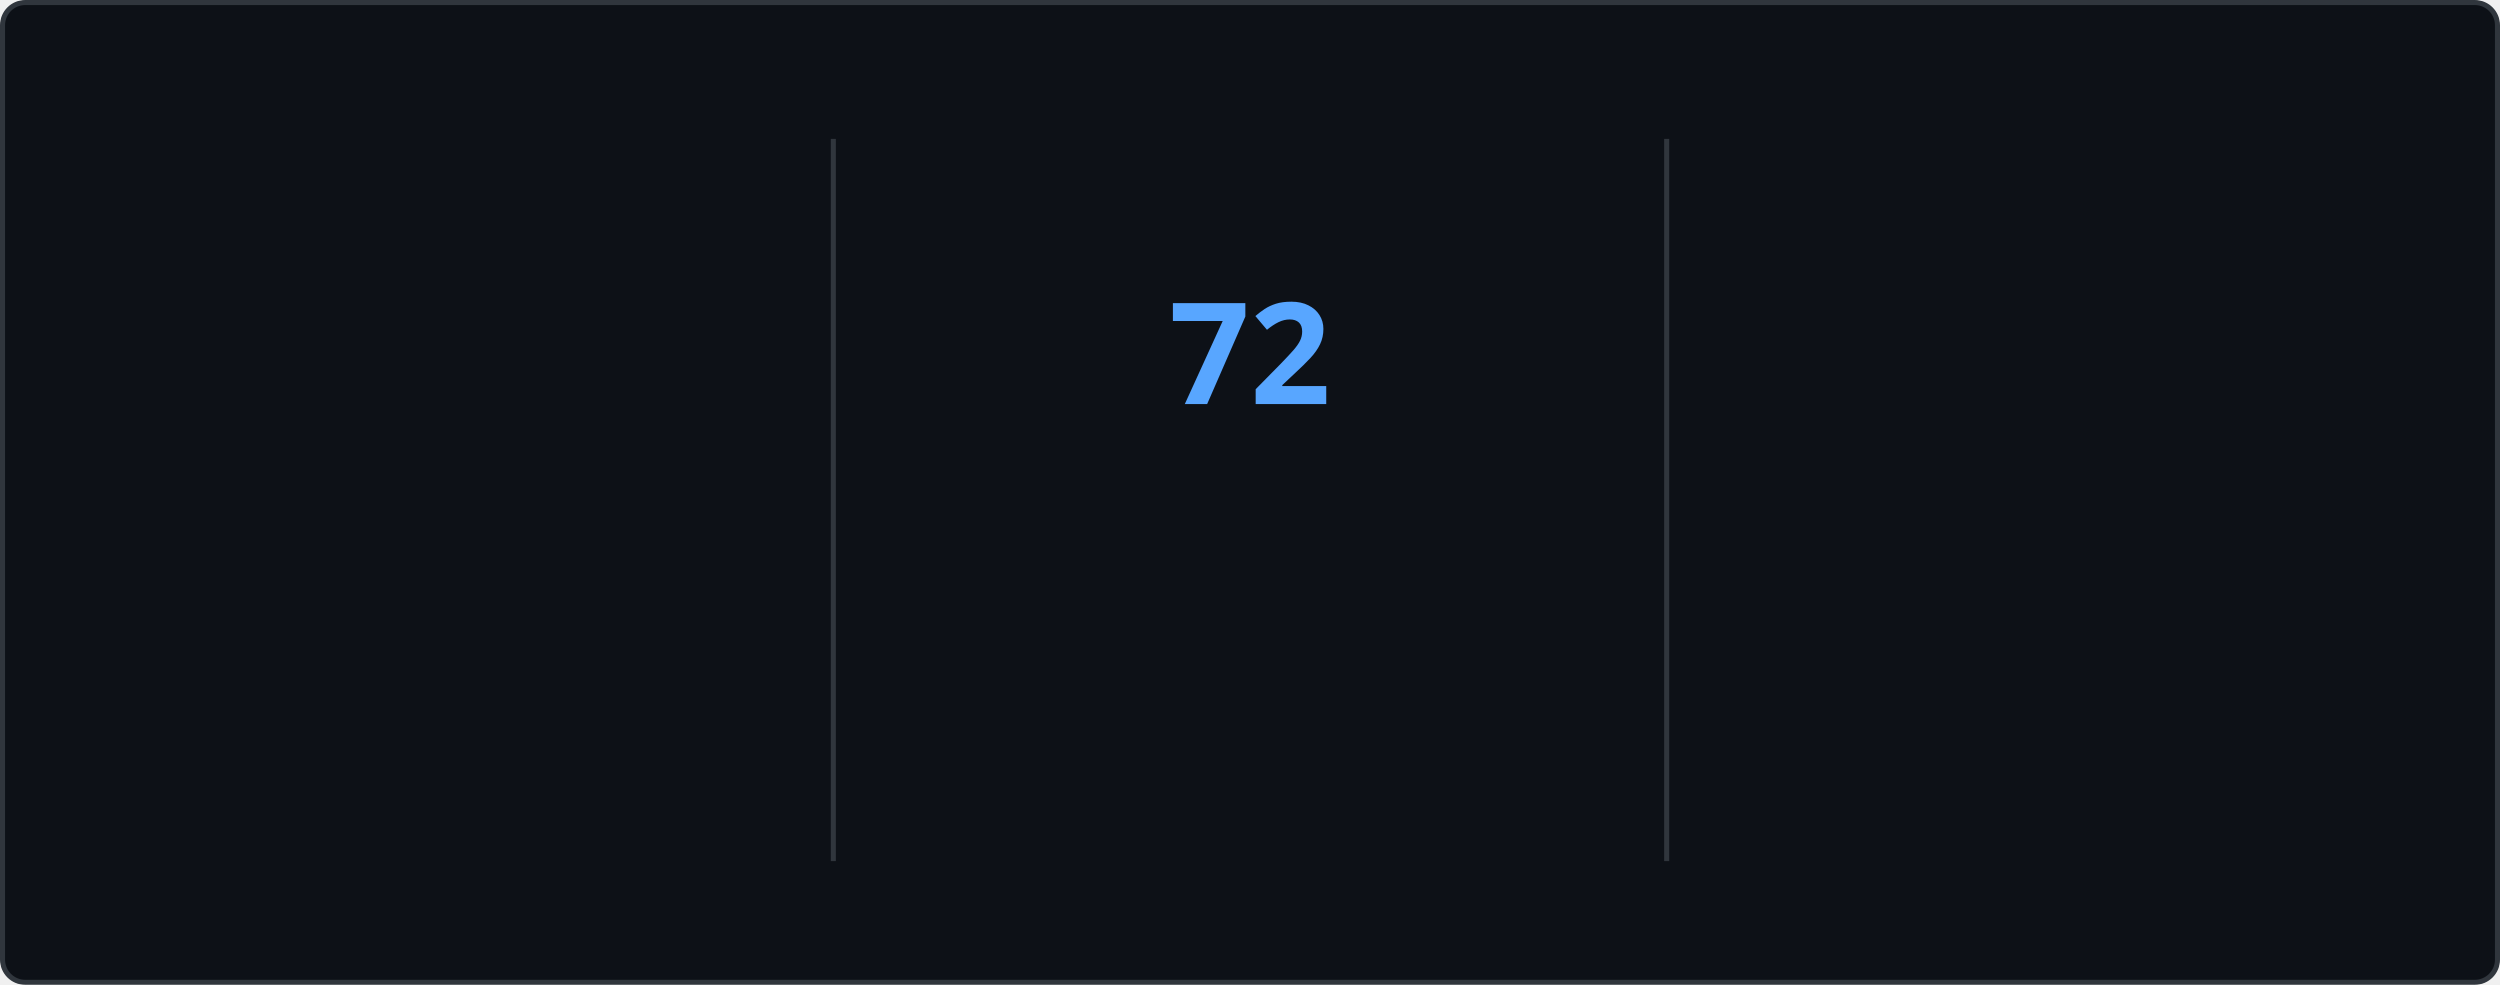
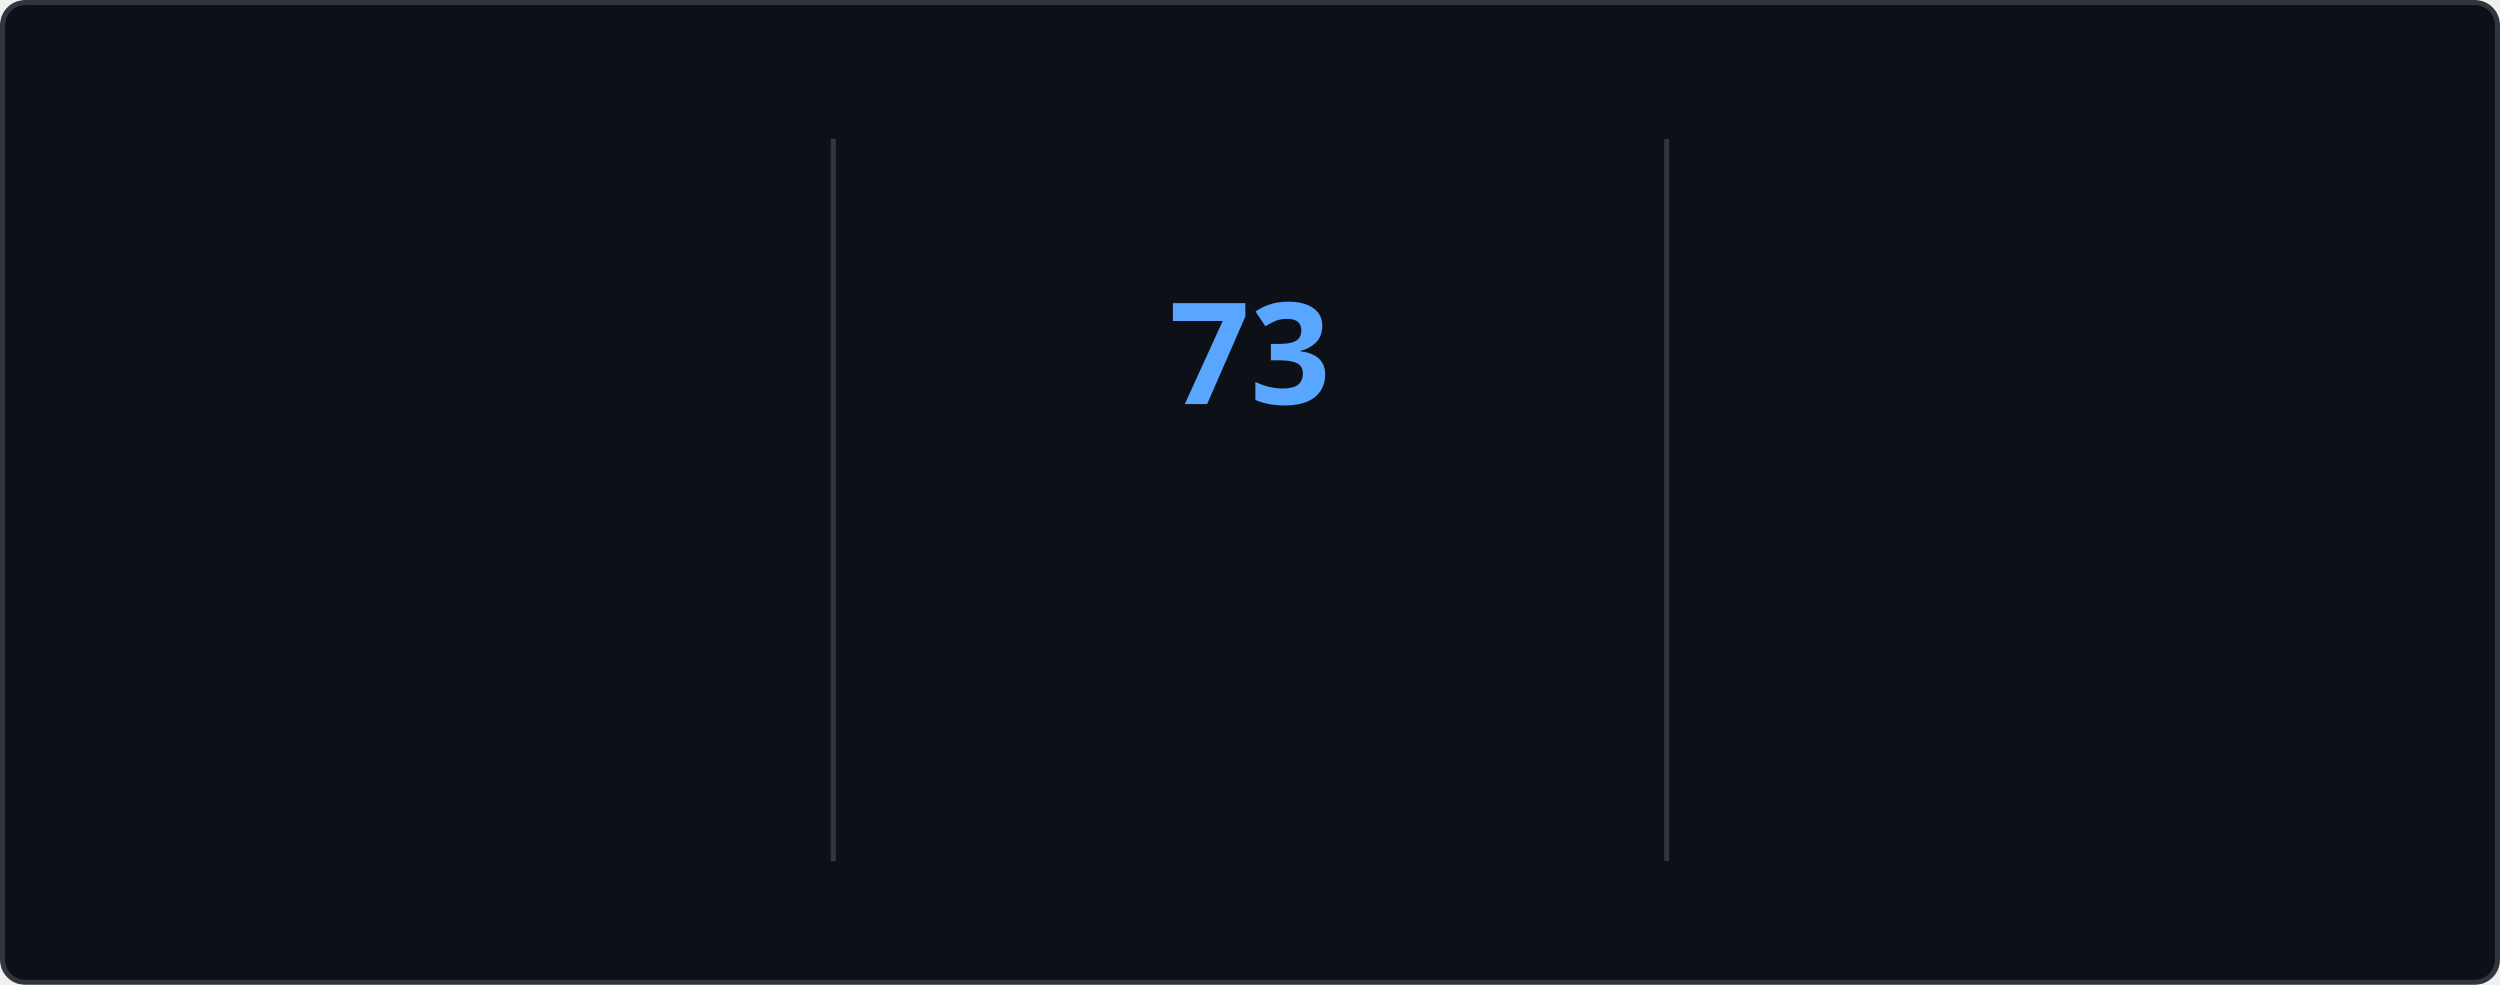
<svg xmlns="http://www.w3.org/2000/svg" style="isolation: isolate" viewBox="0 0 495 195" width="495px" height="195px" direction="ltr">
  <style>
    @keyframes currstreak {
      0% { font-size: 3px; opacity: 0.2; }
      80% { font-size: 34px; opacity: 1; }
      100% { font-size: 28px; opacity: 1; }
    }
    @keyframes fadein {
      0% { opacity: 0; }
      100% { opacity: 1; }
    }
    .big-number {
      font-family: "Segoe UI", Ubuntu, sans-serif;
      font-weight: 700;
      font-size: 28px;
      fill: #e6edf3;
    }
    .label {
      font-family: "Segoe UI", Ubuntu, sans-serif;
      font-weight: 400;
      font-size: 14px;
      fill: #e6edf3;
    }
    .range-text {
      font-family: "Segoe UI", Ubuntu, sans-serif;
      font-weight: 400;
      font-size: 12px;
      fill: #8b949e;
    }
    .current-streak-num {
      font-family: "Segoe UI", Ubuntu, sans-serif;
      font-weight: 700;
      font-size: 28px;
      fill: #58a6ff;
    }</style>
  <defs>
    <clipPath id="outer_rectangle">
      <rect width="495" height="195" rx="4.5" />
    </clipPath>
    <mask id="mask_out_ring_behind_fire">
      <rect width="495" height="195" fill="white" />
      <ellipse id="mask-ellipse" cx="247.5" cy="32" rx="13" ry="18" fill="black" />
    </mask>
  </defs>
  <g clip-path="url(#outer_rectangle)">
    <g style="isolation: isolate">
      <rect fill="#0d1117" rx="4.5" x="0.5" y="0.5" width="494" height="194" stroke="#30363d" />
    </g>
    <g style="isolation: isolate">
      <line x1="165" y1="28" x2="165" y2="170" vector-effect="non-scaling-stroke" stroke-width="1" stroke="#30363d" stroke-linejoin="miter" stroke-linecap="square" stroke-miterlimit="3" />
      <line x1="330" y1="28" x2="330" y2="170" vector-effect="non-scaling-stroke" stroke-width="1" stroke="#30363d" stroke-linejoin="miter" stroke-linecap="square" stroke-miterlimit="3" />
    </g>
    <g style="isolation: isolate">
      <g transform="translate(82.5, 48)">
        <text x="0" y="32" stroke-width="0" text-anchor="middle" class="big-number" style="opacity: 0; animation: fadein 0.5s linear forwards 0.6s">
            4.3K
          </text>
      </g>
      <g transform="translate(82.5, 84)">
        <text x="0" y="32" stroke-width="0" text-anchor="middle" class="label" style="opacity: 0; animation: fadein 0.5s linear forwards 0.7s">
            Total Contributions
          </text>
      </g>
      <g transform="translate(82.5, 114)">
        <text x="0" y="32" stroke-width="0" text-anchor="middle" class="range-text" style="opacity: 0; animation: fadein 0.5s linear forwards 0.8s">
            Nov 23 - Present
          </text>
      </g>
    </g>
    <g style="isolation: isolate">
      <g mask="url(#mask_out_ring_behind_fire)">
        <circle cx="247.5" cy="71" r="40" fill="none" stroke="#e6edf3" stroke-width="5" style="opacity: 0; animation: fadein 0.5s linear forwards 0.4s" />
      </g>
      <g transform="translate(247.5, 19.5)" stroke-opacity="0" style="opacity: 0; animation: fadein 0.5s linear forwards 0.6s">
        <path d="M -12 -0.5 L 15 -0.5 L 15 23.5 L -12 23.5 L -12 -0.5 Z" fill="none" />
        <path d="M 1.5 0.67 C 1.5 0.67 2.24 3.32 2.24 5.47 C 2.24 7.53 0.89 9.2 -1.17 9.2 C -3.23 9.2 -4.79 7.53 -4.79 5.47 L -4.76 5.11 C -6.78 7.51 -8 10.62 -8 13.99 C -8 18.41 -4.42 22 0 22 C 4.42 22 8 18.41 8 13.99 C 8 8.6 5.41 3.79 1.5 0.67 Z M -0.29 19 C -2.07 19 -3.51 17.6 -3.51 15.86 C -3.51 14.24 -2.46 13.1 -0.7 12.74 C 1.07 12.38 2.9 11.53 3.92 10.16 C 4.31 11.45 4.51 12.81 4.51 14.2 C 4.51 16.85 2.36 19 -0.29 19 Z" fill="#e6edf3" stroke-opacity="0" />
      </g>
      <g transform="translate(247.5, 48)">
        <text x="0" y="32" stroke-width="0" text-anchor="middle" class="current-streak-num" style="animation: currstreak 0.6s linear forwards">
-             72
+             73
          </text>
      </g>
      <g transform="translate(247.5, 108)">
        <text x="0" y="32" stroke-width="0" text-anchor="middle" class="label" style="opacity: 0; animation: fadein 0.5s linear forwards 0.9s">
            Current Streak
          </text>
      </g>
      <g transform="translate(247.5, 145)">
        <text x="0" y="21" stroke-width="0" text-anchor="middle" class="range-text" style="opacity: 0; animation: fadein 0.5s linear forwards 0.9s">
-             Sep 16 - Nov 26
+             Sep 16 - Nov 27
          </text>
      </g>
    </g>
    <g style="isolation: isolate">
      <g transform="translate(412.5, 48)">
        <text x="0" y="32" stroke-width="0" text-anchor="middle" class="big-number" style="opacity: 0; animation: fadein 0.5s linear forwards 1.2s">
-             72
+             73
          </text>
      </g>
      <g transform="translate(412.5, 84)">
        <text x="0" y="32" stroke-width="0" text-anchor="middle" class="label" style="opacity: 0; animation: fadein 0.5s linear forwards 1.3s">
            Longest Streak
          </text>
      </g>
      <g transform="translate(412.5, 114)">
        <text x="0" y="32" stroke-width="0" text-anchor="middle" class="range-text" style="opacity: 0; animation: fadein 0.5s linear forwards 1.4s">
-             Sep 16 - Nov 26
+             Sep 16 - Nov 27
          </text>
      </g>
    </g>
  </g>
</svg>
